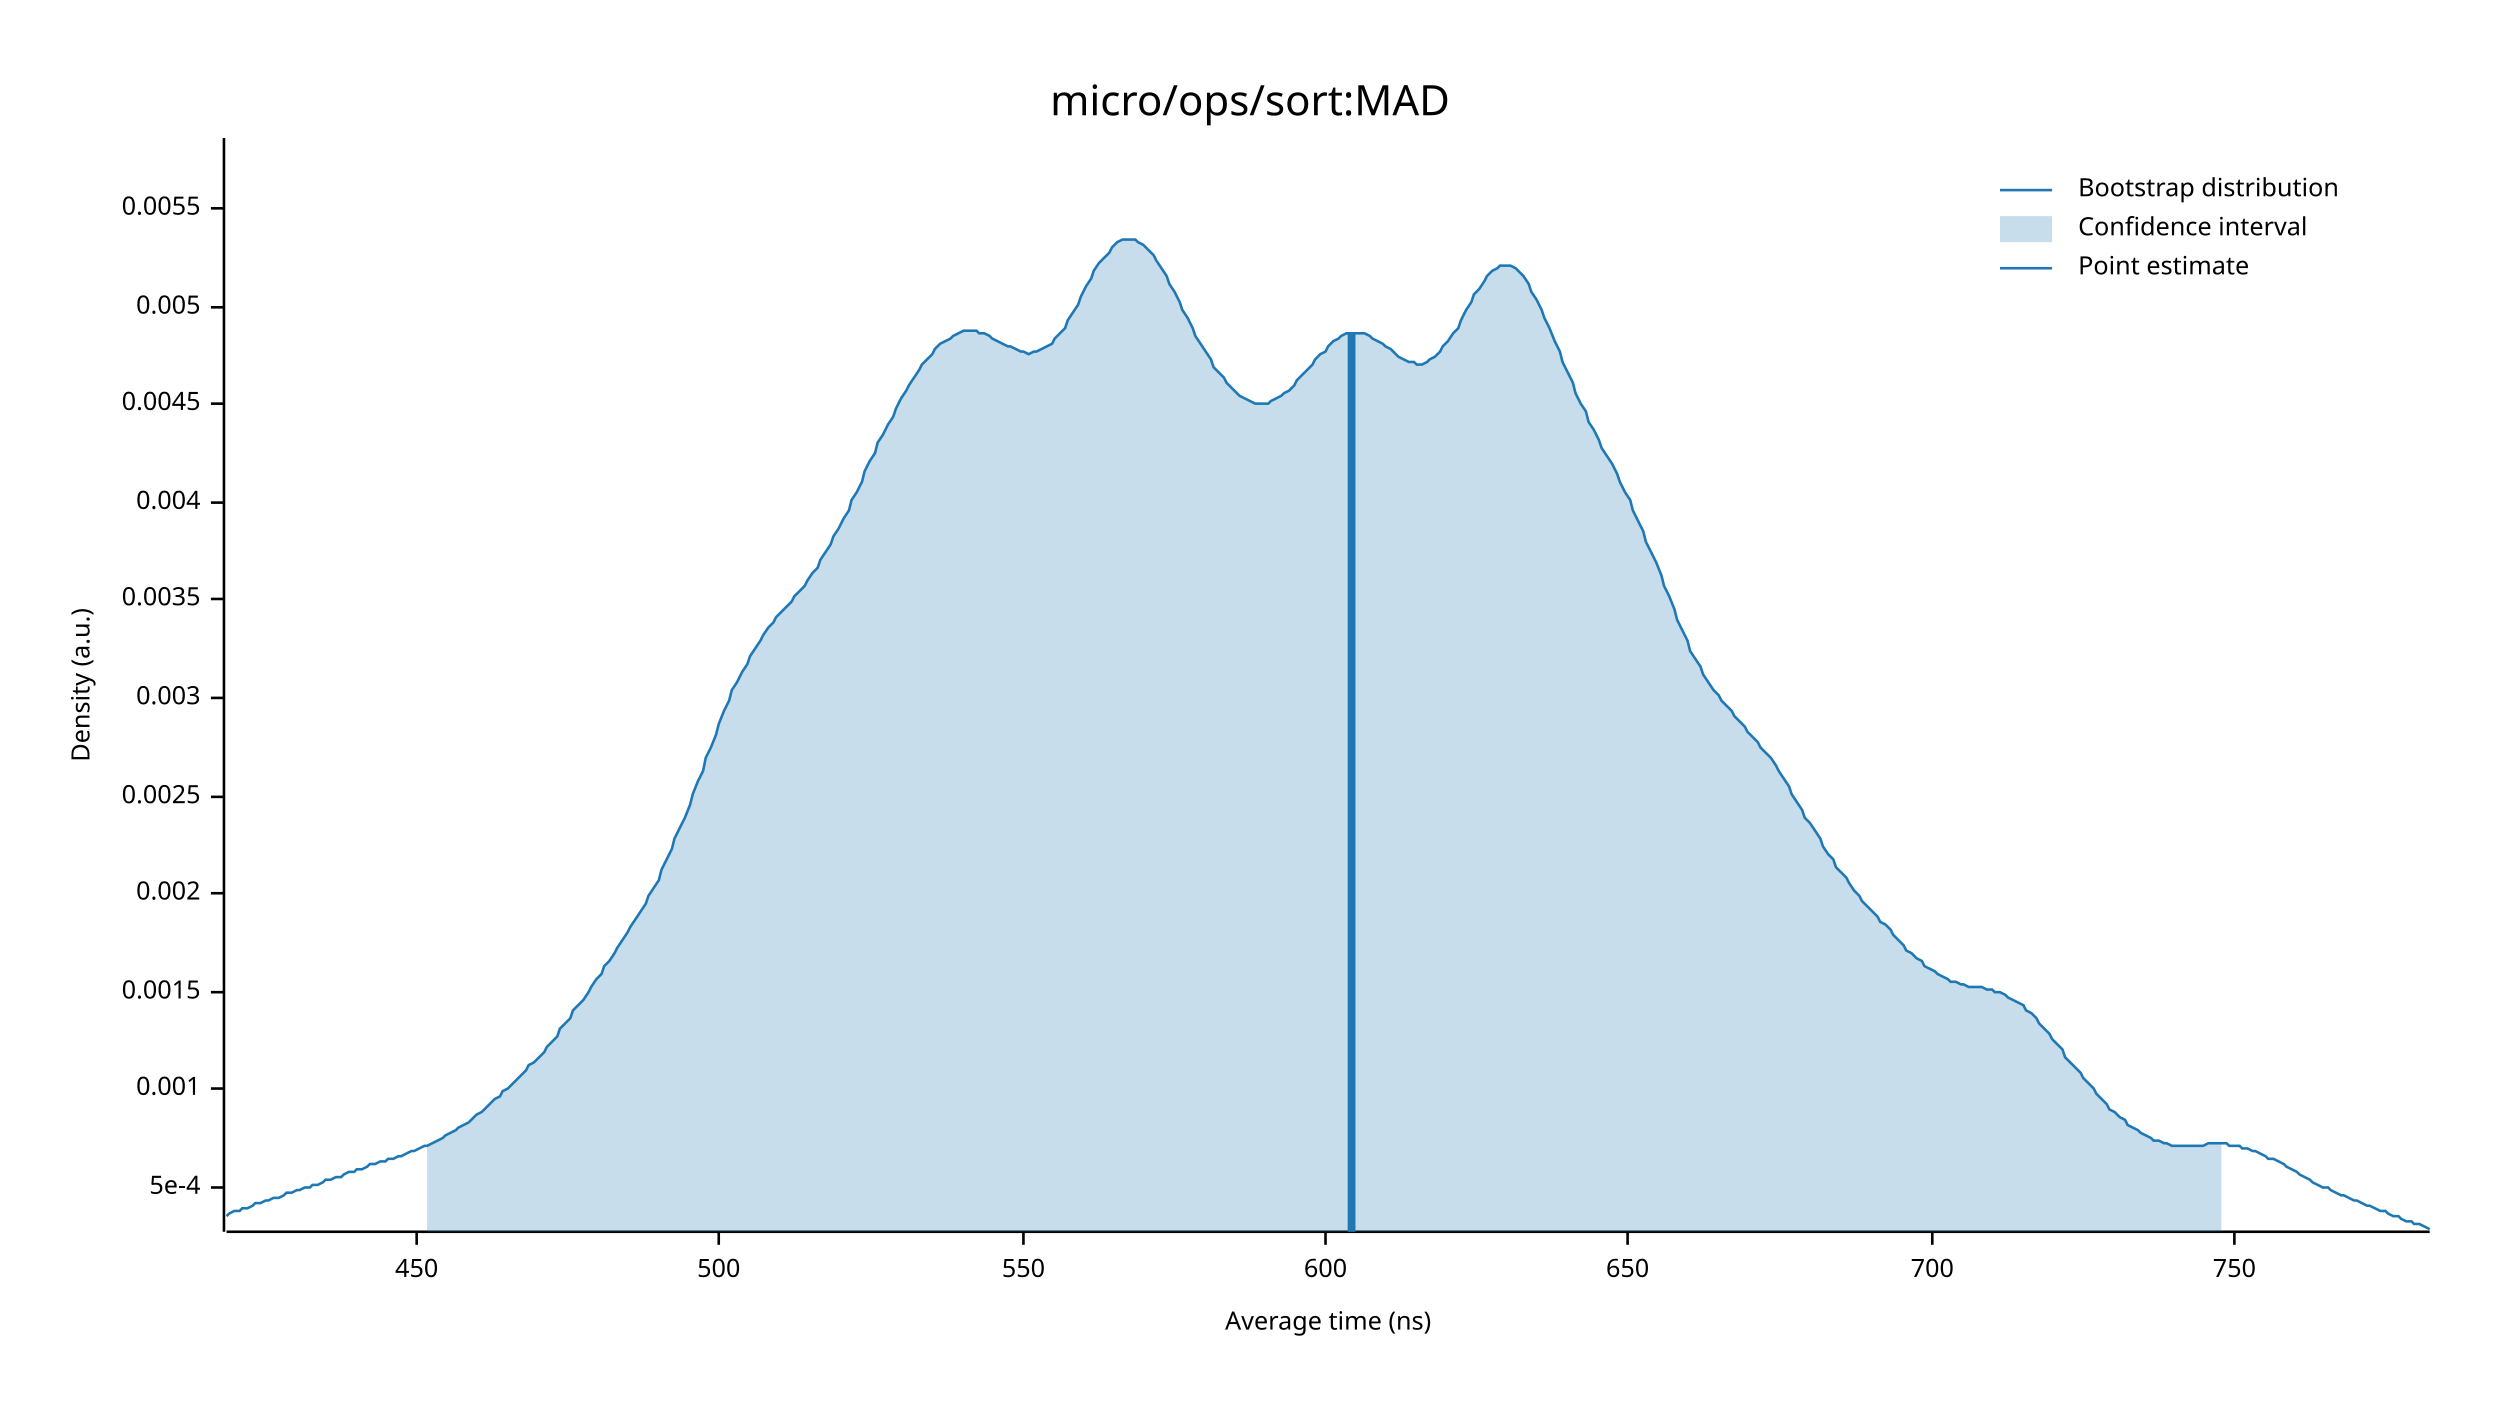
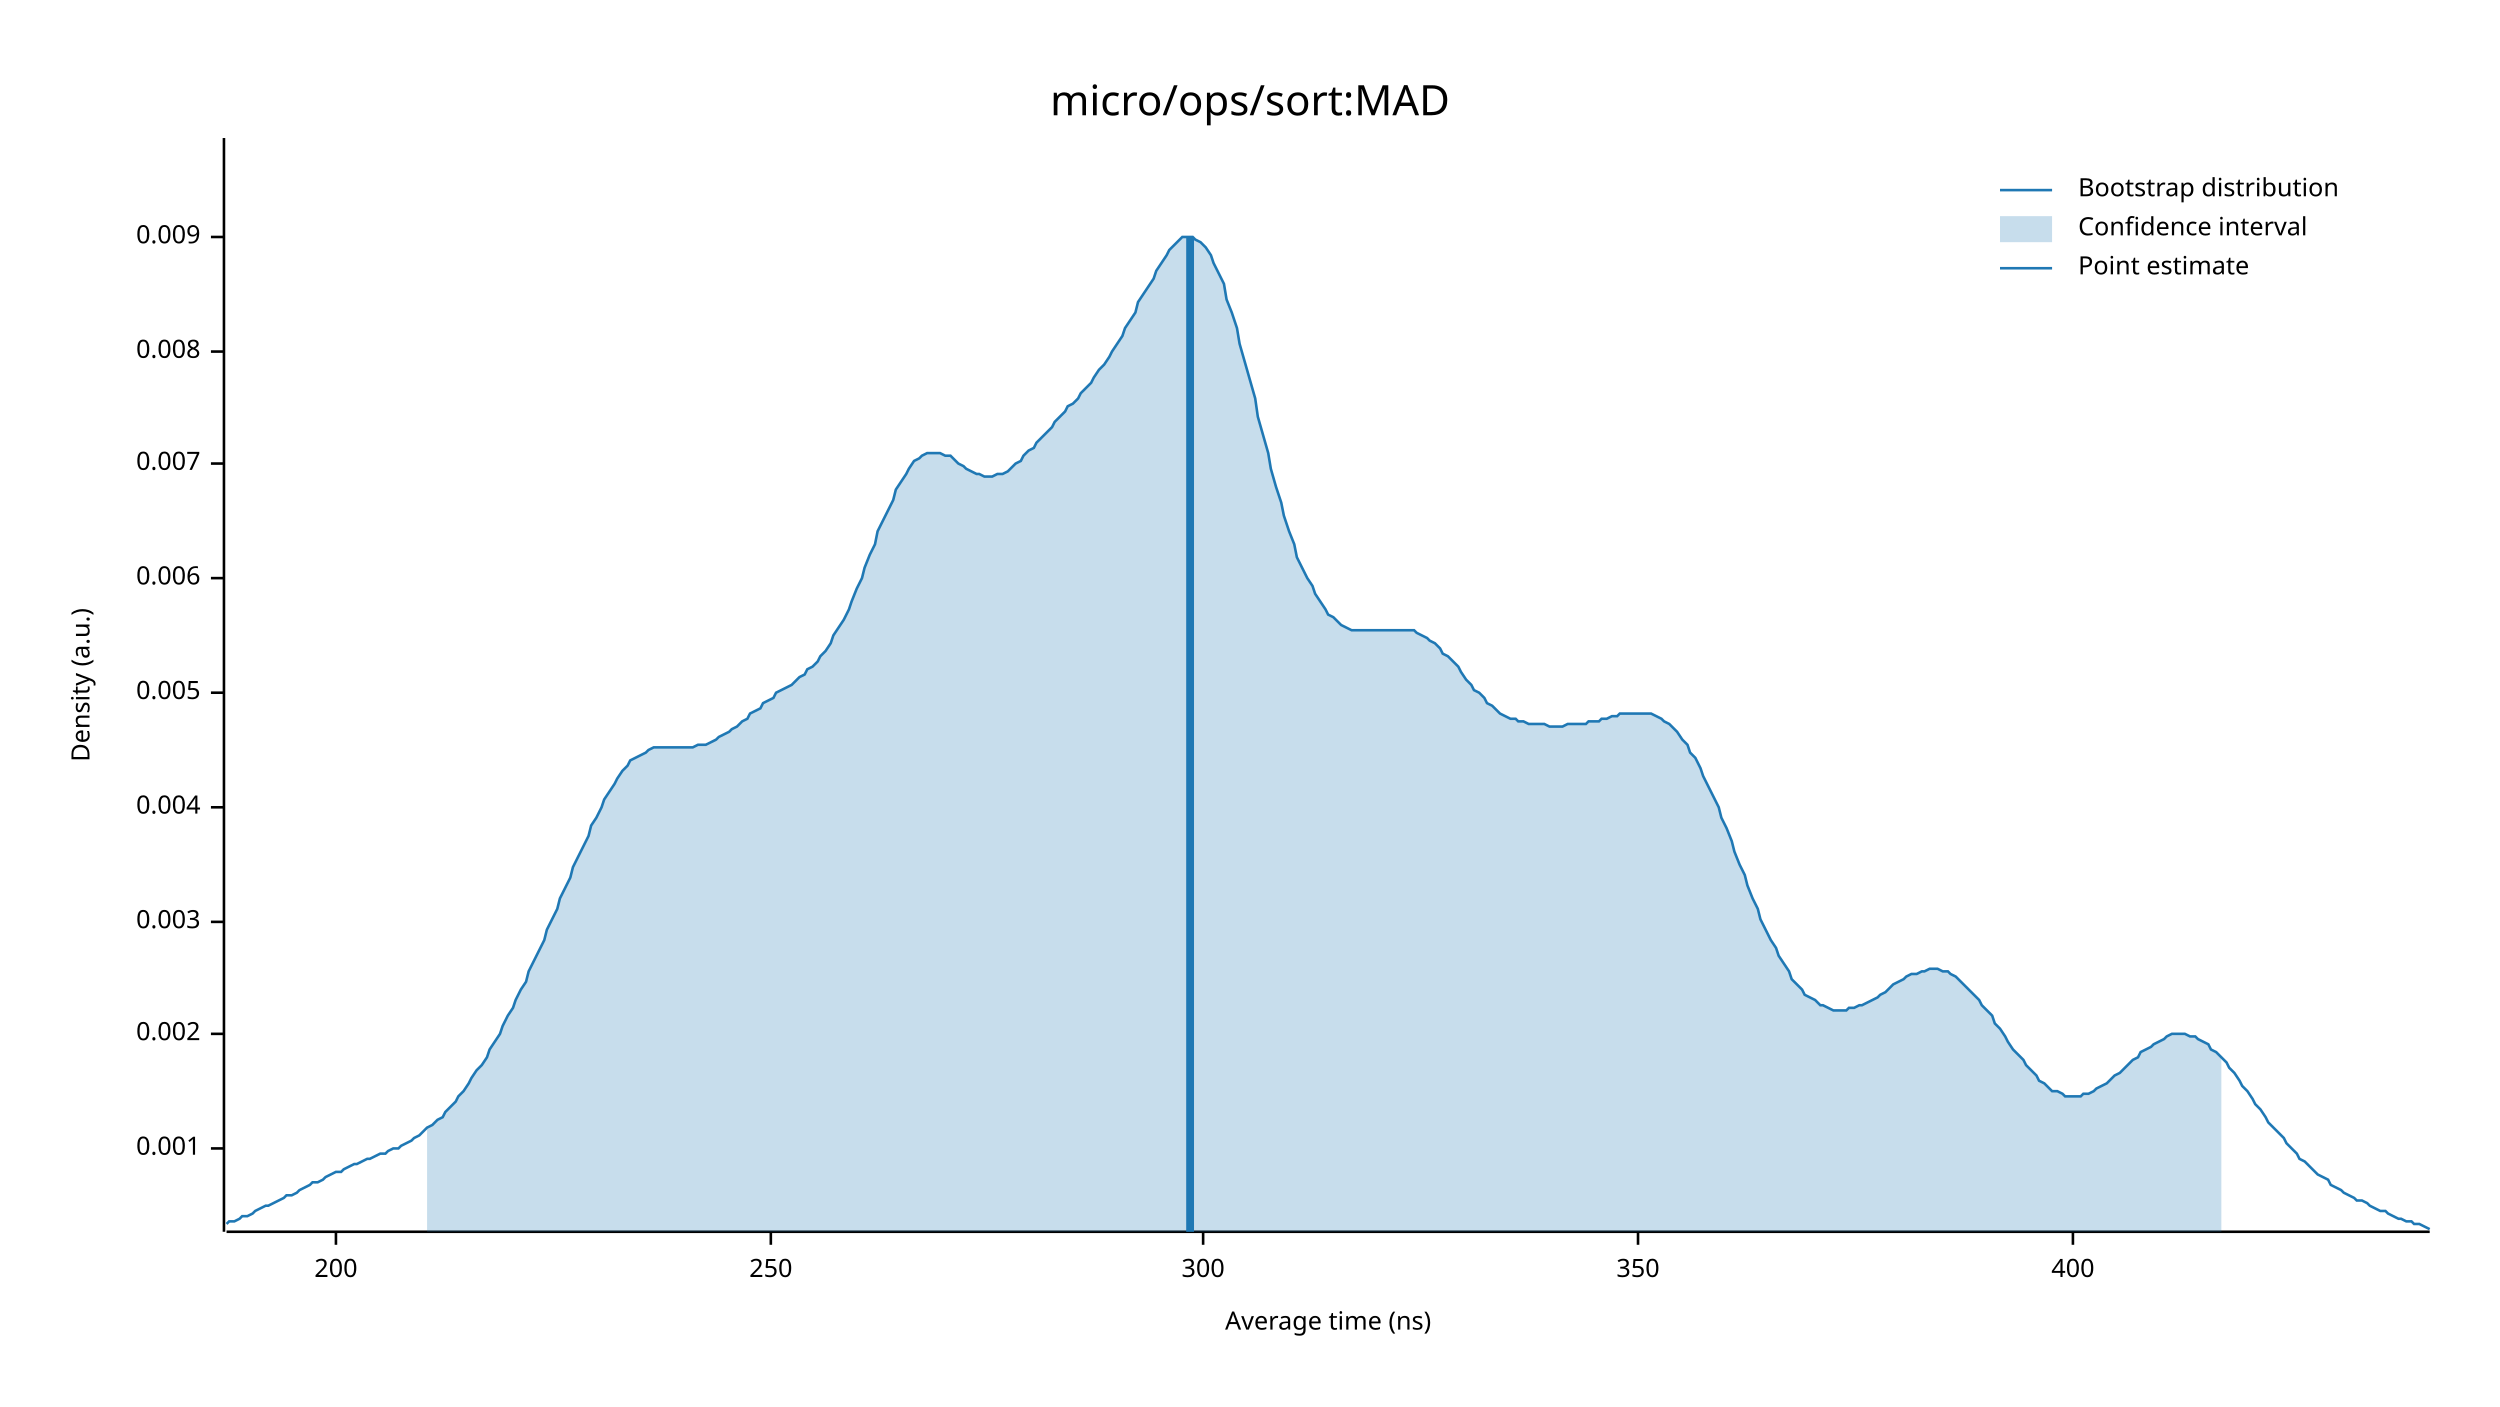
<svg xmlns="http://www.w3.org/2000/svg" width="960" height="540" viewBox="0 0 960 540">
  <text x="480" y="32" dy="0.76em" text-anchor="middle" font-family="sans-serif" font-size="16.129" opacity="1" fill="#000000">
micro/ops/sort:MAD
</text>
  <text x="27" y="263" dy="0.76em" text-anchor="middle" font-family="sans-serif" font-size="9.677" opacity="1" fill="#000000" transform="rotate(270, 27, 263)">
Density (a.u.)
</text>
  <text x="510" y="513" dy="-0.5ex" text-anchor="middle" font-family="sans-serif" font-size="9.677" opacity="1" fill="#000000">
Average time (ns)
</text>
  <polyline fill="none" opacity="1" stroke="#000000" stroke-width="1" points="86,53 86,473 " />
-   <text x="77" y="456" dy="0.5ex" text-anchor="end" font-family="sans-serif" font-size="9.677" opacity="1" fill="#000000">
- 5e-4
- </text>
-   <polyline fill="none" opacity="1" stroke="#000000" stroke-width="1" points="81,456 86,456 " />
-   <text x="77" y="418" dy="0.5ex" text-anchor="end" font-family="sans-serif" font-size="9.677" opacity="1" fill="#000000">
+   <text x="77" y="441" dy="0.5ex" text-anchor="end" font-family="sans-serif" font-size="9.677" opacity="1" fill="#000000">
0.001
</text>
-   <polyline fill="none" opacity="1" stroke="#000000" stroke-width="1" points="81,418 86,418 " />
-   <text x="77" y="381" dy="0.5ex" text-anchor="end" font-family="sans-serif" font-size="9.677" opacity="1" fill="#000000">
- 0.0015
- </text>
-   <polyline fill="none" opacity="1" stroke="#000000" stroke-width="1" points="81,381 86,381 " />
-   <text x="77" y="343" dy="0.5ex" text-anchor="end" font-family="sans-serif" font-size="9.677" opacity="1" fill="#000000">
+   <polyline fill="none" opacity="1" stroke="#000000" stroke-width="1" points="81,441 86,441 " />
+   <text x="77" y="397" dy="0.5ex" text-anchor="end" font-family="sans-serif" font-size="9.677" opacity="1" fill="#000000">
0.002
</text>
-   <polyline fill="none" opacity="1" stroke="#000000" stroke-width="1" points="81,343 86,343 " />
-   <text x="77" y="306" dy="0.5ex" text-anchor="end" font-family="sans-serif" font-size="9.677" opacity="1" fill="#000000">
- 0.0025
- </text>
-   <polyline fill="none" opacity="1" stroke="#000000" stroke-width="1" points="81,306 86,306 " />
-   <text x="77" y="268" dy="0.5ex" text-anchor="end" font-family="sans-serif" font-size="9.677" opacity="1" fill="#000000">
+   <polyline fill="none" opacity="1" stroke="#000000" stroke-width="1" points="81,397 86,397 " />
+   <text x="77" y="354" dy="0.5ex" text-anchor="end" font-family="sans-serif" font-size="9.677" opacity="1" fill="#000000">
0.003
</text>
-   <polyline fill="none" opacity="1" stroke="#000000" stroke-width="1" points="81,268 86,268 " />
-   <text x="77" y="230" dy="0.5ex" text-anchor="end" font-family="sans-serif" font-size="9.677" opacity="1" fill="#000000">
- 0.0035
- </text>
-   <polyline fill="none" opacity="1" stroke="#000000" stroke-width="1" points="81,230 86,230 " />
-   <text x="77" y="193" dy="0.5ex" text-anchor="end" font-family="sans-serif" font-size="9.677" opacity="1" fill="#000000">
+   <polyline fill="none" opacity="1" stroke="#000000" stroke-width="1" points="81,354 86,354 " />
+   <text x="77" y="310" dy="0.5ex" text-anchor="end" font-family="sans-serif" font-size="9.677" opacity="1" fill="#000000">
0.004
</text>
-   <polyline fill="none" opacity="1" stroke="#000000" stroke-width="1" points="81,193 86,193 " />
-   <text x="77" y="155" dy="0.5ex" text-anchor="end" font-family="sans-serif" font-size="9.677" opacity="1" fill="#000000">
- 0.0045
- </text>
-   <polyline fill="none" opacity="1" stroke="#000000" stroke-width="1" points="81,155 86,155 " />
-   <text x="77" y="118" dy="0.5ex" text-anchor="end" font-family="sans-serif" font-size="9.677" opacity="1" fill="#000000">
+   <polyline fill="none" opacity="1" stroke="#000000" stroke-width="1" points="81,310 86,310 " />
+   <text x="77" y="266" dy="0.5ex" text-anchor="end" font-family="sans-serif" font-size="9.677" opacity="1" fill="#000000">
0.005
</text>
-   <polyline fill="none" opacity="1" stroke="#000000" stroke-width="1" points="81,118 86,118 " />
-   <text x="77" y="80" dy="0.5ex" text-anchor="end" font-family="sans-serif" font-size="9.677" opacity="1" fill="#000000">
- 0.0055
+   <polyline fill="none" opacity="1" stroke="#000000" stroke-width="1" points="81,266 86,266 " />
+   <text x="77" y="222" dy="0.5ex" text-anchor="end" font-family="sans-serif" font-size="9.677" opacity="1" fill="#000000">
+ 0.006
</text>
-   <polyline fill="none" opacity="1" stroke="#000000" stroke-width="1" points="81,80 86,80 " />
+   <polyline fill="none" opacity="1" stroke="#000000" stroke-width="1" points="81,222 86,222 " />
+   <text x="77" y="178" dy="0.5ex" text-anchor="end" font-family="sans-serif" font-size="9.677" opacity="1" fill="#000000">
+ 0.007
+ </text>
+   <polyline fill="none" opacity="1" stroke="#000000" stroke-width="1" points="81,178 86,178 " />
+   <text x="77" y="135" dy="0.5ex" text-anchor="end" font-family="sans-serif" font-size="9.677" opacity="1" fill="#000000">
+ 0.008
+ </text>
+   <polyline fill="none" opacity="1" stroke="#000000" stroke-width="1" points="81,135 86,135 " />
+   <text x="77" y="91" dy="0.5ex" text-anchor="end" font-family="sans-serif" font-size="9.677" opacity="1" fill="#000000">
+ 0.009
+ </text>
+   <polyline fill="none" opacity="1" stroke="#000000" stroke-width="1" points="81,91 86,91 " />
  <polyline fill="none" opacity="1" stroke="#000000" stroke-width="1" points="87,473 933,473 " />
-   <text x="160" y="483" dy="0.76em" text-anchor="middle" font-family="sans-serif" font-size="9.677" opacity="1" fill="#000000">
- 450
+   <text x="129" y="483" dy="0.76em" text-anchor="middle" font-family="sans-serif" font-size="9.677" opacity="1" fill="#000000">
+ 200
</text>
-   <polyline fill="none" opacity="1" stroke="#000000" stroke-width="1" points="160,473 160,478 " />
-   <text x="276" y="483" dy="0.76em" text-anchor="middle" font-family="sans-serif" font-size="9.677" opacity="1" fill="#000000">
- 500
+   <polyline fill="none" opacity="1" stroke="#000000" stroke-width="1" points="129,473 129,478 " />
+   <text x="296" y="483" dy="0.76em" text-anchor="middle" font-family="sans-serif" font-size="9.677" opacity="1" fill="#000000">
+ 250
</text>
-   <polyline fill="none" opacity="1" stroke="#000000" stroke-width="1" points="276,473 276,478 " />
-   <text x="393" y="483" dy="0.76em" text-anchor="middle" font-family="sans-serif" font-size="9.677" opacity="1" fill="#000000">
- 550
+   <polyline fill="none" opacity="1" stroke="#000000" stroke-width="1" points="296,473 296,478 " />
+   <text x="462" y="483" dy="0.76em" text-anchor="middle" font-family="sans-serif" font-size="9.677" opacity="1" fill="#000000">
+ 300
</text>
-   <polyline fill="none" opacity="1" stroke="#000000" stroke-width="1" points="393,473 393,478 " />
-   <text x="509" y="483" dy="0.76em" text-anchor="middle" font-family="sans-serif" font-size="9.677" opacity="1" fill="#000000">
- 600
+   <polyline fill="none" opacity="1" stroke="#000000" stroke-width="1" points="462,473 462,478 " />
+   <text x="629" y="483" dy="0.76em" text-anchor="middle" font-family="sans-serif" font-size="9.677" opacity="1" fill="#000000">
+ 350
</text>
-   <polyline fill="none" opacity="1" stroke="#000000" stroke-width="1" points="509,473 509,478 " />
-   <text x="625" y="483" dy="0.76em" text-anchor="middle" font-family="sans-serif" font-size="9.677" opacity="1" fill="#000000">
- 650
+   <polyline fill="none" opacity="1" stroke="#000000" stroke-width="1" points="629,473 629,478 " />
+   <text x="796" y="483" dy="0.76em" text-anchor="middle" font-family="sans-serif" font-size="9.677" opacity="1" fill="#000000">
+ 400
</text>
-   <polyline fill="none" opacity="1" stroke="#000000" stroke-width="1" points="625,473 625,478 " />
-   <text x="742" y="483" dy="0.76em" text-anchor="middle" font-family="sans-serif" font-size="9.677" opacity="1" fill="#000000">
- 700
- </text>
-   <polyline fill="none" opacity="1" stroke="#000000" stroke-width="1" points="742,473 742,478 " />
-   <text x="858" y="483" dy="0.76em" text-anchor="middle" font-family="sans-serif" font-size="9.677" opacity="1" fill="#000000">
- 750
- </text>
-   <polyline fill="none" opacity="1" stroke="#000000" stroke-width="1" points="858,473 858,478 " />
-   <polyline fill="none" opacity="1" stroke="#1F78B4" stroke-width="1" points="87,467 88,466 90,465 92,465 93,464 95,464 97,463 98,462 100,462 102,461 103,461 105,460 107,460 109,459 110,458 112,458 114,457 115,457 117,456 119,456 120,455 122,455 124,454 125,453 127,453 129,452 131,452 132,451 134,450 136,450 137,449 139,449 141,448 142,447 144,447 146,446 148,446 149,445 151,445 153,444 154,444 156,443 158,442 159,442 161,441 163,440 164,440 166,439 168,438 170,437 171,436 173,435 175,434 176,433 178,432 180,431 181,430 183,428 185,427 187,425 188,424 190,422 192,421 193,419 195,418 197,416 198,415 200,413 202,411 203,409 205,408 207,406 209,404 210,402 212,400 214,398 215,395 217,393 219,391 220,388 222,386 224,384 226,381 227,379 229,376 231,374 232,371 234,369 236,366 237,364 239,361 241,358 242,356 244,353 246,350 248,347 249,344 251,341 253,338 254,334 256,330 258,326 259,322 261,318 263,314 265,309 266,305 268,300 270,296 271,291 273,287 275,282 276,278 278,273 280,269 281,265 283,262 285,258 287,255 288,252 290,249 292,246 293,244 295,241 297,239 298,237 300,235 302,233 304,231 305,229 307,227 309,225 310,223 312,220 314,218 315,215 317,212 319,209 320,206 322,203 324,199 326,196 327,192 329,189 331,185 332,181 334,177 336,174 337,170 339,167 341,163 343,160 344,157 346,153 348,150 349,148 351,145 353,142 354,140 356,138 358,136 359,134 361,132 363,131 365,130 366,129 368,128 370,127 371,127 373,127 375,127 376,128 378,128 380,129 381,130 383,131 385,132 387,133 388,133 390,134 392,135 393,135 395,136 397,135 398,135 400,134 402,133 404,132 405,130 407,128 409,126 410,123 412,120 414,117 415,114 417,110 419,107 420,104 422,101 424,99 426,97 427,95 429,93 431,92 432,92 434,92 436,92 437,93 439,94 441,96 443,98 444,100 446,103 448,106 449,109 451,112 453,116 454,119 456,122 458,126 459,129 461,132 463,135 465,138 466,141 468,143 470,145 471,147 473,149 475,151 476,152 478,153 480,154 482,155 483,155 485,155 487,155 488,154 490,153 492,152 493,151 495,150 497,148 498,146 500,144 502,142 504,140 505,138 507,136 509,135 510,133 512,131 514,130 515,129 517,128 519,128 521,128 522,128 524,128 526,129 527,130 529,131 531,132 532,133 534,134 536,136 537,137 539,138 541,139 543,139 544,140 546,140 548,139 549,138 551,137 553,135 554,133 556,131 558,128 560,126 561,123 563,119 565,116 566,113 568,111 570,108 571,106 573,104 575,103 576,102 578,102 580,102 582,103 583,104 585,106 587,109 588,112 590,115 592,119 593,122 595,126 597,131 599,135 600,139 602,143 604,147 605,151 607,155 609,158 610,162 612,165 614,169 615,172 617,175 619,178 621,182 622,185 624,189 626,192 627,196 629,200 631,204 632,208 634,212 636,216 638,221 639,225 641,229 643,234 644,238 646,242 648,246 649,250 651,253 653,256 654,259 656,262 658,265 660,267 661,269 663,271 665,273 666,275 668,277 670,279 671,281 673,283 675,285 676,287 678,289 680,291 682,294 683,296 685,299 687,302 688,305 690,308 692,311 693,314 695,316 697,319 699,322 700,325 702,328 704,330 705,333 707,335 709,337 710,339 712,342 714,344 715,346 717,348 719,350 721,352 722,354 724,355 726,357 727,359 729,361 731,363 732,365 734,366 736,368 738,369 739,371 741,372 743,373 744,374 746,375 748,376 749,377 751,377 753,378 754,378 756,379 758,379 760,379 761,379 763,380 765,380 766,381 768,381 770,382 771,383 773,384 775,385 777,386 778,388 780,389 782,391 783,393 785,395 787,397 788,399 790,401 792,403 793,406 795,408 797,410 799,412 800,414 802,416 804,418 805,420 807,422 809,424 810,426 812,427 814,429 816,430 817,432 819,433 821,434 822,435 824,436 826,437 827,438 829,438 831,439 832,439 834,440 836,440 838,440 839,440 841,440 843,440 844,440 846,440 848,439 849,439 851,439 853,439 855,439 856,440 858,440 860,440 861,441 863,441 865,442 866,442 868,443 870,444 871,445 873,445 875,446 877,447 878,448 880,449 882,450 883,451 885,452 887,453 888,454 890,455 892,456 894,456 895,457 897,458 899,459 900,459 902,460 904,461 905,461 907,462 909,463 910,463 912,464 914,465 916,465 917,466 919,467 921,467 922,468 924,469 926,469 927,470 929,470 931,471 933,472 " />
-   <polygon opacity="0.25" fill="#1F78B4" points="164,440 166,439 168,438 170,437 171,436 173,435 175,434 176,433 178,432 180,431 181,430 183,428 185,427 187,425 188,424 190,422 192,421 193,419 195,418 197,416 198,415 200,413 202,411 203,409 205,408 207,406 209,404 210,402 212,400 214,398 215,395 217,393 219,391 220,388 222,386 224,384 226,381 227,379 229,376 231,374 232,371 234,369 236,366 237,364 239,361 241,358 242,356 244,353 246,350 248,347 249,344 251,341 253,338 254,334 256,330 258,326 259,322 261,318 263,314 265,309 266,305 268,300 270,296 271,291 273,287 275,282 276,278 278,273 280,269 281,265 283,262 285,258 287,255 288,252 290,249 292,246 293,244 295,241 297,239 298,237 300,235 302,233 304,231 305,229 307,227 309,225 310,223 312,220 314,218 315,215 317,212 319,209 320,206 322,203 324,199 326,196 327,192 329,189 331,185 332,181 334,177 336,174 337,170 339,167 341,163 343,160 344,157 346,153 348,150 349,148 351,145 353,142 354,140 356,138 358,136 359,134 361,132 363,131 365,130 366,129 368,128 370,127 371,127 373,127 375,127 376,128 378,128 380,129 381,130 383,131 385,132 387,133 388,133 390,134 392,135 393,135 395,136 397,135 398,135 400,134 402,133 404,132 405,130 407,128 409,126 410,123 412,120 414,117 415,114 417,110 419,107 420,104 422,101 424,99 426,97 427,95 429,93 431,92 432,92 434,92 436,92 437,93 439,94 441,96 443,98 444,100 446,103 448,106 449,109 451,112 453,116 454,119 456,122 458,126 459,129 461,132 463,135 465,138 466,141 468,143 470,145 471,147 473,149 475,151 476,152 478,153 480,154 482,155 483,155 485,155 487,155 488,154 490,153 492,152 493,151 495,150 497,148 498,146 500,144 502,142 504,140 505,138 507,136 509,135 510,133 512,131 514,130 515,129 517,128 519,128 521,128 522,128 524,128 526,129 527,130 529,131 531,132 532,133 534,134 536,136 537,137 539,138 541,139 543,139 544,140 546,140 548,139 549,138 551,137 553,135 554,133 556,131 558,128 560,126 561,123 563,119 565,116 566,113 568,111 570,108 571,106 573,104 575,103 576,102 578,102 580,102 582,103 583,104 585,106 587,109 588,112 590,115 592,119 593,122 595,126 597,131 599,135 600,139 602,143 604,147 605,151 607,155 609,158 610,162 612,165 614,169 615,172 617,175 619,178 621,182 622,185 624,189 626,192 627,196 629,200 631,204 632,208 634,212 636,216 638,221 639,225 641,229 643,234 644,238 646,242 648,246 649,250 651,253 653,256 654,259 656,262 658,265 660,267 661,269 663,271 665,273 666,275 668,277 670,279 671,281 673,283 675,285 676,287 678,289 680,291 682,294 683,296 685,299 687,302 688,305 690,308 692,311 693,314 695,316 697,319 699,322 700,325 702,328 704,330 705,333 707,335 709,337 710,339 712,342 714,344 715,346 717,348 719,350 721,352 722,354 724,355 726,357 727,359 729,361 731,363 732,365 734,366 736,368 738,369 739,371 741,372 743,373 744,374 746,375 748,376 749,377 751,377 753,378 754,378 756,379 758,379 760,379 761,379 763,380 765,380 766,381 768,381 770,382 771,383 773,384 775,385 777,386 778,388 780,389 782,391 783,393 785,395 787,397 788,399 790,401 792,403 793,406 795,408 797,410 799,412 800,414 802,416 804,418 805,420 807,422 809,424 810,426 812,427 814,429 816,430 817,432 819,433 821,434 822,435 824,436 826,437 827,438 829,438 831,439 832,439 834,440 836,440 838,440 839,440 841,440 843,440 844,440 846,440 848,439 849,439 851,439 853,439 853,473 164,473 " />
-   <polyline fill="none" opacity="1" stroke="#1F78B4" stroke-width="3" points="519,473 519,128 " />
+   <polyline fill="none" opacity="1" stroke="#000000" stroke-width="1" points="796,473 796,478 " />
+   <polyline fill="none" opacity="1" stroke="#1F78B4" stroke-width="1" points="87,470 88,469 90,469 92,468 93,467 95,467 97,466 98,465 100,464 102,463 103,463 105,462 107,461 109,460 110,459 112,459 114,458 115,457 117,456 119,455 120,454 122,454 124,453 125,452 127,451 129,450 131,450 132,449 134,448 136,447 137,447 139,446 141,445 142,445 144,444 146,443 148,443 149,442 151,441 153,441 154,440 156,439 158,438 159,437 161,436 163,434 164,433 166,432 168,430 170,429 171,427 173,425 175,423 176,421 178,419 180,416 181,414 183,411 185,409 187,406 188,403 190,400 192,397 193,394 195,390 197,387 198,384 200,380 202,377 203,373 205,369 207,365 209,361 210,357 212,353 214,349 215,345 217,341 219,337 220,333 222,329 224,325 226,321 227,317 229,314 231,310 232,307 234,304 236,301 237,299 239,296 241,294 242,292 244,291 246,290 248,289 249,288 251,287 253,287 254,287 256,287 258,287 259,287 261,287 263,287 265,287 266,287 268,286 270,286 271,286 273,285 275,284 276,283 278,282 280,281 281,280 283,279 285,277 287,276 288,274 290,273 292,272 293,270 295,269 297,268 298,266 300,265 302,264 304,263 305,262 307,260 309,259 310,257 312,256 314,254 315,252 317,250 319,247 320,244 322,241 324,238 326,234 327,231 329,226 331,222 332,218 334,213 336,209 337,204 339,200 341,196 343,192 344,188 346,185 348,182 349,180 351,177 353,176 354,175 356,174 358,174 359,174 361,174 363,175 365,175 366,176 368,178 370,179 371,180 373,181 375,182 376,182 378,183 380,183 381,183 383,182 385,182 387,181 388,180 390,178 392,177 393,175 395,173 397,172 398,170 400,168 402,166 404,164 405,162 407,160 409,158 410,156 412,155 414,153 415,151 417,149 419,147 420,145 422,142 424,140 426,137 427,135 429,132 431,129 432,126 434,123 436,120 437,116 439,113 441,110 443,107 444,104 446,101 448,98 449,96 451,94 453,92 454,91 456,91 458,91 459,92 461,93 463,95 465,98 466,101 468,105 470,109 471,115 473,120 475,126 476,132 478,139 480,146 482,153 483,160 485,167 487,174 488,180 490,187 492,193 493,198 495,204 497,209 498,214 500,218 502,222 504,225 505,228 507,231 509,234 510,236 512,237 514,239 515,240 517,241 519,242 521,242 522,242 524,242 526,242 527,242 529,242 531,242 532,242 534,242 536,242 537,242 539,242 541,242 543,242 544,243 546,244 548,245 549,246 551,247 553,249 554,251 556,252 558,254 560,256 561,258 563,261 565,263 566,265 568,266 570,268 571,270 573,271 575,273 576,274 578,275 580,276 582,276 583,277 585,277 587,278 588,278 590,278 592,278 593,278 595,279 597,279 599,279 600,279 602,278 604,278 605,278 607,278 609,278 610,277 612,277 614,277 615,276 617,276 619,275 621,275 622,274 624,274 626,274 627,274 629,274 631,274 632,274 634,274 636,275 638,276 639,277 641,278 643,280 644,281 646,284 648,286 649,289 651,291 653,295 654,298 656,302 658,306 660,310 661,314 663,318 665,323 666,327 668,332 670,336 671,340 673,345 675,349 676,353 678,357 680,361 682,364 683,367 685,370 687,373 688,376 690,378 692,380 693,382 695,383 697,384 699,386 700,386 702,387 704,388 705,388 707,388 709,388 710,387 712,387 714,386 715,386 717,385 719,384 721,383 722,382 724,381 726,379 727,378 729,377 731,376 732,375 734,374 736,374 738,373 739,373 741,372 743,372 744,372 746,373 748,373 749,374 751,375 753,377 754,378 756,380 758,382 760,384 761,386 763,388 765,390 766,393 768,395 770,398 771,400 773,403 775,405 777,407 778,409 780,411 782,413 783,415 785,416 787,418 788,419 790,419 792,420 793,421 795,421 797,421 799,421 800,420 802,420 804,419 805,418 807,417 809,416 810,415 812,413 814,412 816,410 817,409 819,407 821,406 822,404 824,403 826,402 827,401 829,400 831,399 832,398 834,397 836,397 838,397 839,397 841,398 843,398 844,399 846,400 848,401 849,403 851,404 853,406 855,408 856,410 858,412 860,415 861,417 863,419 865,422 866,424 868,426 870,429 871,431 873,433 875,435 877,437 878,439 880,441 882,443 883,445 885,446 887,448 888,449 890,451 892,452 894,453 895,455 897,456 899,457 900,458 902,459 904,460 905,461 907,461 909,462 910,463 912,464 914,465 916,465 917,466 919,467 921,468 922,468 924,469 926,469 927,470 929,470 931,471 933,472 " />
+   <polygon opacity="0.25" fill="#1F78B4" points="164,433 166,432 168,430 170,429 171,427 173,425 175,423 176,421 178,419 180,416 181,414 183,411 185,409 187,406 188,403 190,400 192,397 193,394 195,390 197,387 198,384 200,380 202,377 203,373 205,369 207,365 209,361 210,357 212,353 214,349 215,345 217,341 219,337 220,333 222,329 224,325 226,321 227,317 229,314 231,310 232,307 234,304 236,301 237,299 239,296 241,294 242,292 244,291 246,290 248,289 249,288 251,287 253,287 254,287 256,287 258,287 259,287 261,287 263,287 265,287 266,287 268,286 270,286 271,286 273,285 275,284 276,283 278,282 280,281 281,280 283,279 285,277 287,276 288,274 290,273 292,272 293,270 295,269 297,268 298,266 300,265 302,264 304,263 305,262 307,260 309,259 310,257 312,256 314,254 315,252 317,250 319,247 320,244 322,241 324,238 326,234 327,231 329,226 331,222 332,218 334,213 336,209 337,204 339,200 341,196 343,192 344,188 346,185 348,182 349,180 351,177 353,176 354,175 356,174 358,174 359,174 361,174 363,175 365,175 366,176 368,178 370,179 371,180 373,181 375,182 376,182 378,183 380,183 381,183 383,182 385,182 387,181 388,180 390,178 392,177 393,175 395,173 397,172 398,170 400,168 402,166 404,164 405,162 407,160 409,158 410,156 412,155 414,153 415,151 417,149 419,147 420,145 422,142 424,140 426,137 427,135 429,132 431,129 432,126 434,123 436,120 437,116 439,113 441,110 443,107 444,104 446,101 448,98 449,96 451,94 453,92 454,91 456,91 458,91 459,92 461,93 463,95 465,98 466,101 468,105 470,109 471,115 473,120 475,126 476,132 478,139 480,146 482,153 483,160 485,167 487,174 488,180 490,187 492,193 493,198 495,204 497,209 498,214 500,218 502,222 504,225 505,228 507,231 509,234 510,236 512,237 514,239 515,240 517,241 519,242 521,242 522,242 524,242 526,242 527,242 529,242 531,242 532,242 534,242 536,242 537,242 539,242 541,242 543,242 544,243 546,244 548,245 549,246 551,247 553,249 554,251 556,252 558,254 560,256 561,258 563,261 565,263 566,265 568,266 570,268 571,270 573,271 575,273 576,274 578,275 580,276 582,276 583,277 585,277 587,278 588,278 590,278 592,278 593,278 595,279 597,279 599,279 600,279 602,278 604,278 605,278 607,278 609,278 610,277 612,277 614,277 615,276 617,276 619,275 621,275 622,274 624,274 626,274 627,274 629,274 631,274 632,274 634,274 636,275 638,276 639,277 641,278 643,280 644,281 646,284 648,286 649,289 651,291 653,295 654,298 656,302 658,306 660,310 661,314 663,318 665,323 666,327 668,332 670,336 671,340 673,345 675,349 676,353 678,357 680,361 682,364 683,367 685,370 687,373 688,376 690,378 692,380 693,382 695,383 697,384 699,386 700,386 702,387 704,388 705,388 707,388 709,388 710,387 712,387 714,386 715,386 717,385 719,384 721,383 722,382 724,381 726,379 727,378 729,377 731,376 732,375 734,374 736,374 738,373 739,373 741,372 743,372 744,372 746,373 748,373 749,374 751,375 753,377 754,378 756,380 758,382 760,384 761,386 763,388 765,390 766,393 768,395 770,398 771,400 773,403 775,405 777,407 778,409 780,411 782,413 783,415 785,416 787,418 788,419 790,419 792,420 793,421 795,421 797,421 799,421 800,420 802,420 804,419 805,418 807,417 809,416 810,415 812,413 814,412 816,410 817,409 819,407 821,406 822,404 824,403 826,402 827,401 829,400 831,399 832,398 834,397 836,397 838,397 839,397 841,398 843,398 844,399 846,400 848,401 849,403 851,404 853,406 853,473 164,473 " />
+   <polyline fill="none" opacity="1" stroke="#1F78B4" stroke-width="3" points="457,473 457,91 " />
  <text x="798" y="68" dy="0.76em" text-anchor="start" font-family="sans-serif" font-size="9.677" opacity="1" fill="#000000">
Bootstrap distribution
</text>
  <text x="798" y="83" dy="0.76em" text-anchor="start" font-family="sans-serif" font-size="9.677" opacity="1" fill="#000000">
Confidence interval
</text>
  <text x="798" y="98" dy="0.76em" text-anchor="start" font-family="sans-serif" font-size="9.677" opacity="1" fill="#000000">
Point estimate
</text>
  <polyline fill="none" opacity="1" stroke="#1F78B4" stroke-width="1" points="768,73 788,73 " />
  <rect x="768" y="83" width="20" height="10" opacity="0.25" fill="#1F78B4" stroke="none" />
  <polyline fill="none" opacity="1" stroke="#1F78B4" stroke-width="1" points="768,103 788,103 " />
</svg>
